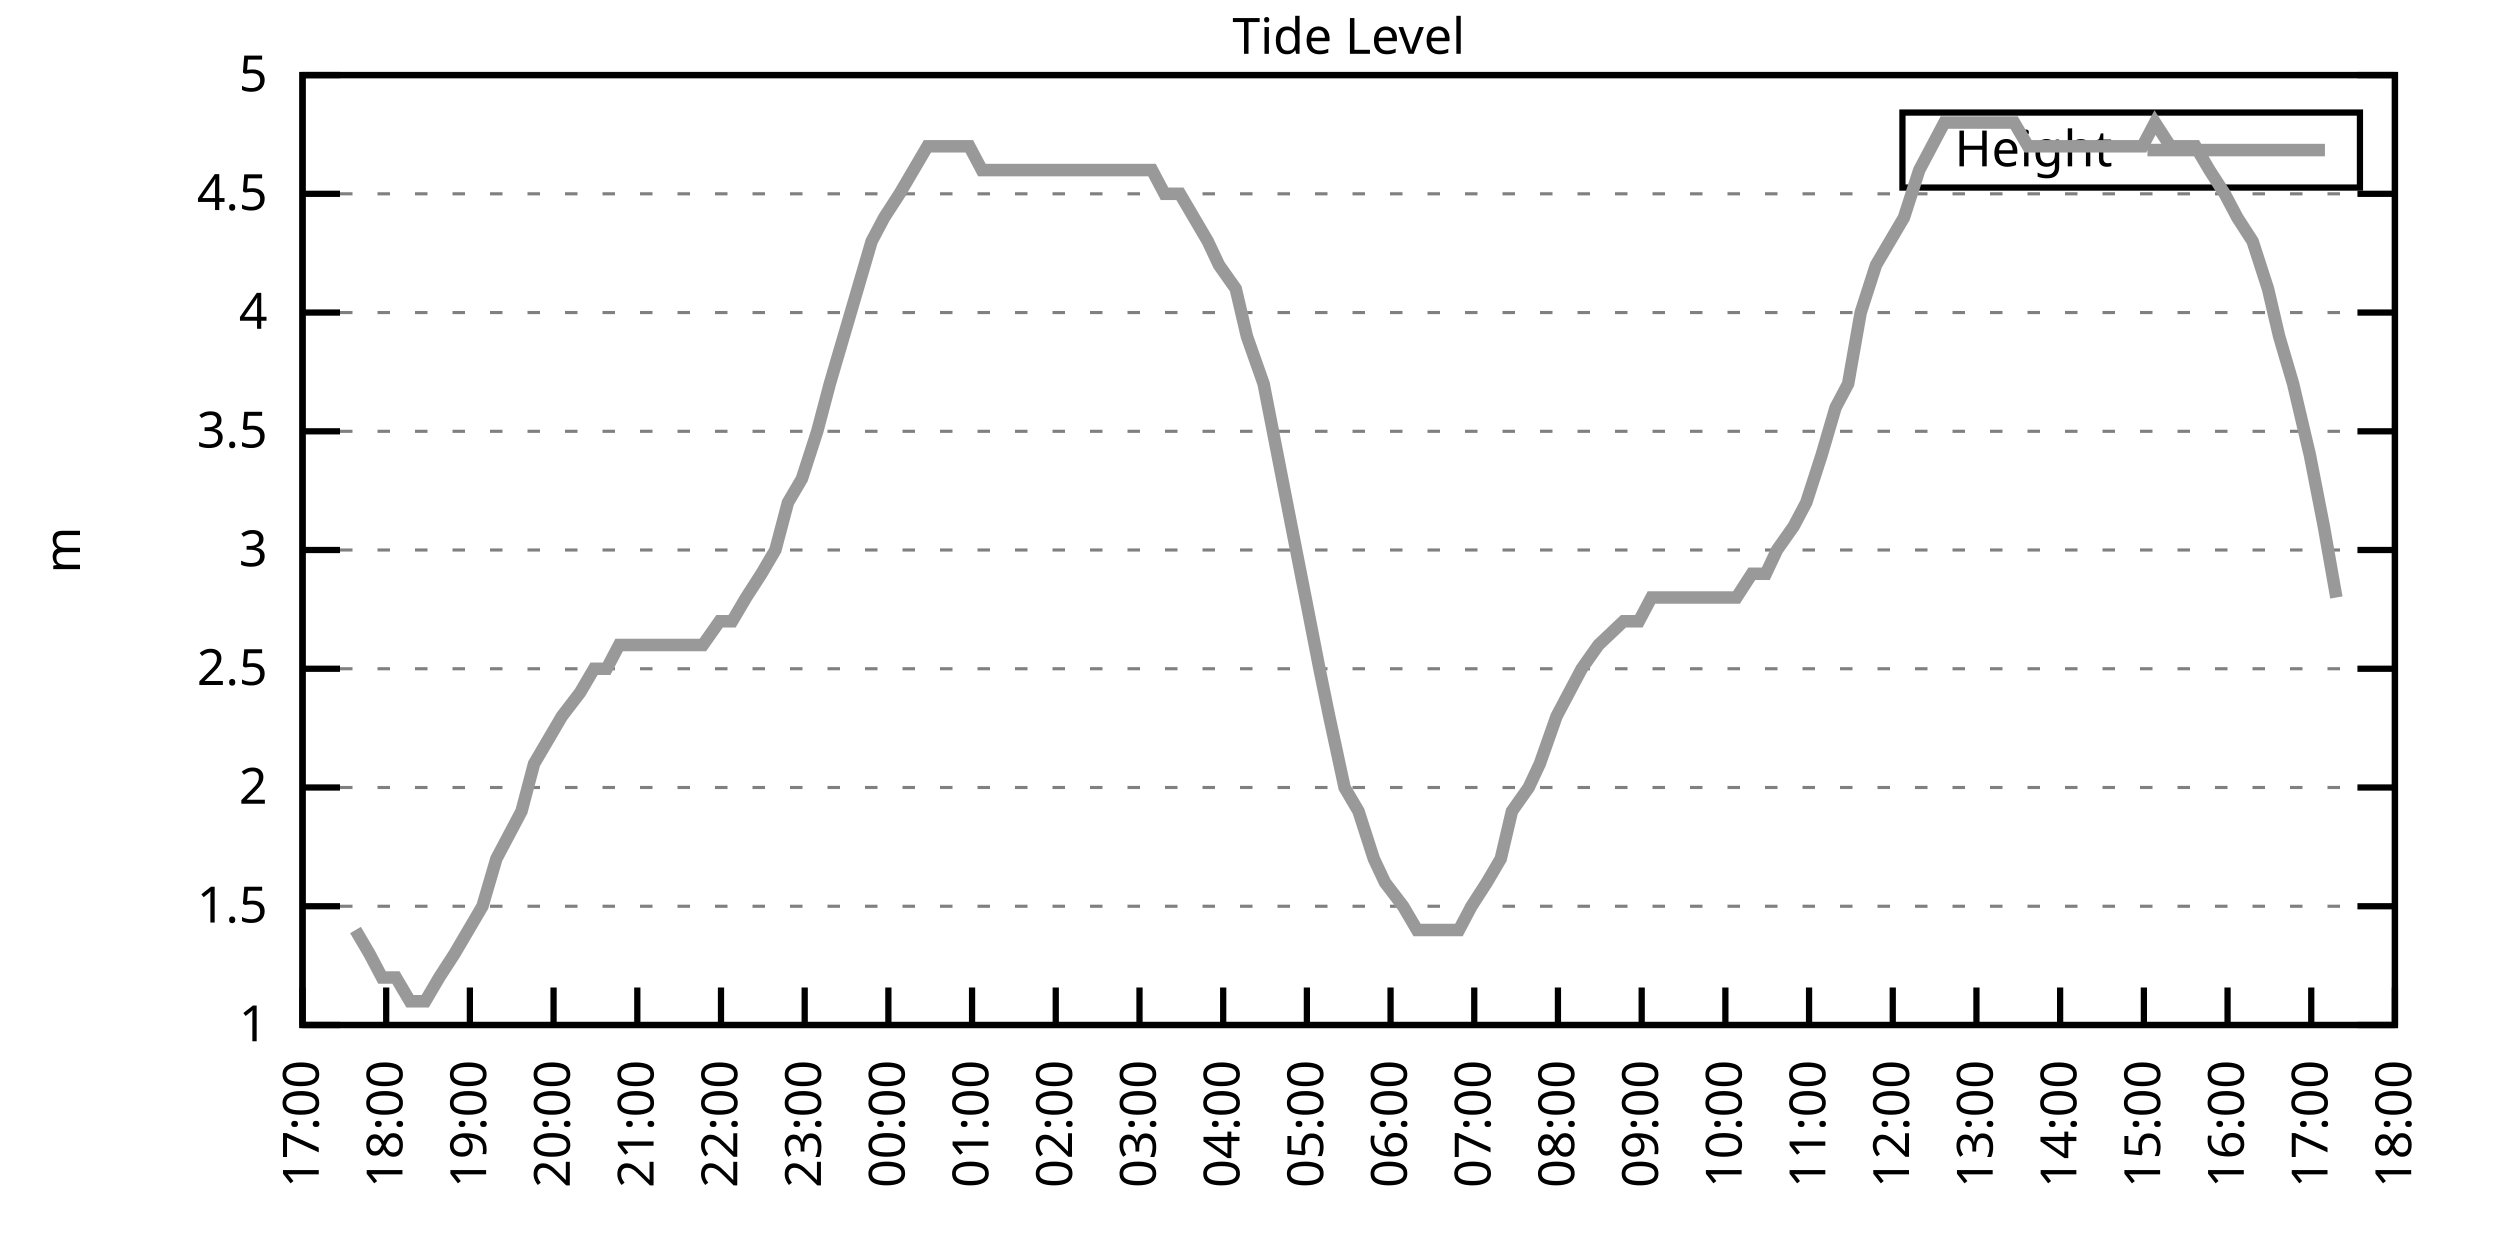
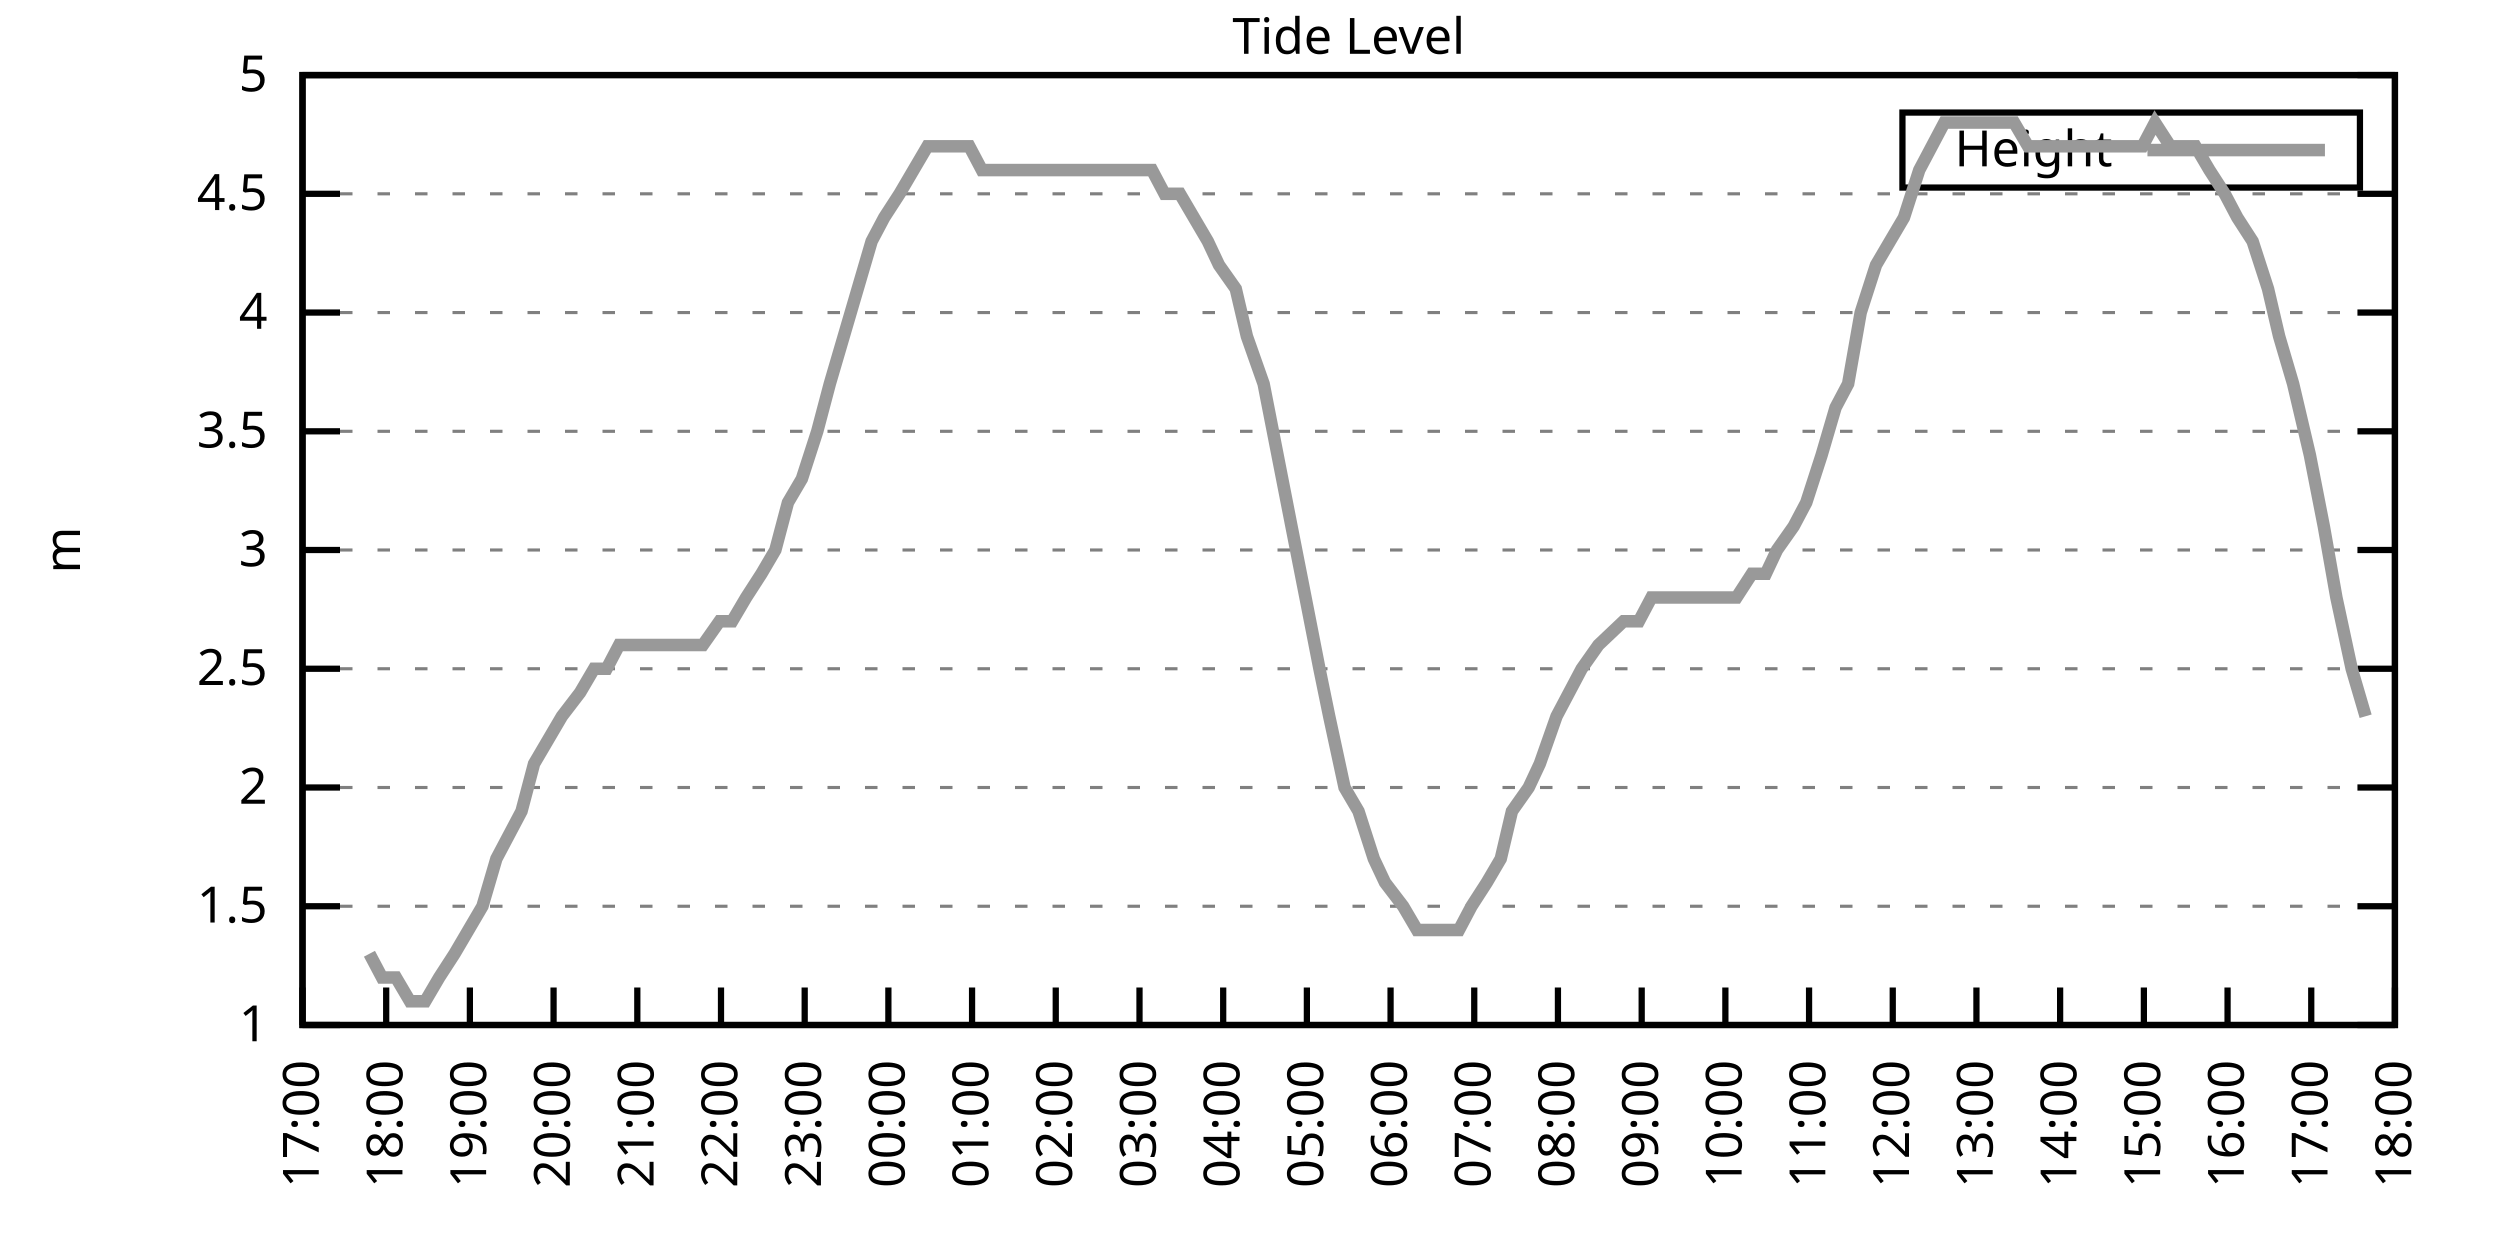
<svg xmlns="http://www.w3.org/2000/svg" xmlns:xlink="http://www.w3.org/1999/xlink" width="400" height="200" viewBox="0 0 400 200">
  <g id="gnuplot_canvas">
    <rect x="0" y="0" width="400" height="200" fill="none" />
    <defs>
      <circle id="gpDot" r="0.5" stroke-width="0.5" stroke="currentColor" />
      <path id="gpPt0" stroke-width="0.333" stroke="currentColor" d="M-1,0 h2 M0,-1 v2" />
      <path id="gpPt1" stroke-width="0.333" stroke="currentColor" d="M-1,-1 L1,1 M1,-1 L-1,1" />
      <path id="gpPt2" stroke-width="0.333" stroke="currentColor" d="M-1,0 L1,0 M0,-1 L0,1 M-1,-1 L1,1 M-1,1 L1,-1" />
      <rect id="gpPt3" stroke-width="0.333" stroke="currentColor" x="-1" y="-1" width="2" height="2" />
      <rect id="gpPt4" stroke-width="0.333" stroke="currentColor" fill="currentColor" x="-1" y="-1" width="2" height="2" />
      <circle id="gpPt5" stroke-width="0.333" stroke="currentColor" cx="0" cy="0" r="1" />
      <use xlink:href="#gpPt5" id="gpPt6" fill="currentColor" stroke="none" />
      <path id="gpPt7" stroke-width="0.333" stroke="currentColor" d="M0,-1.33 L-1.33,0.67 L1.33,0.67 z" />
      <use xlink:href="#gpPt7" id="gpPt8" fill="currentColor" stroke="none" />
      <use xlink:href="#gpPt7" id="gpPt9" stroke="currentColor" transform="rotate(180)" />
      <use xlink:href="#gpPt9" id="gpPt10" fill="currentColor" stroke="none" />
      <use xlink:href="#gpPt3" id="gpPt11" stroke="currentColor" transform="rotate(45)" />
      <use xlink:href="#gpPt11" id="gpPt12" fill="currentColor" stroke="none" />
      <path id="gpPt13" stroke-width="0.333" stroke="currentColor" d="M0,1.330 L1.265,0.411 L0.782,-1.067 L-0.782,-1.076 L-1.265,0.411 z" />
      <use xlink:href="#gpPt13" id="gpPt14" fill="currentColor" stroke="none" />
      <filter id="textbox" filterUnits="objectBoundingBox" x="0" y="0" height="1" width="1">
        <feFlood flood-color="white" flood-opacity="1" result="bgnd" />
        <feComposite in="SourceGraphic" in2="bgnd" operator="atop" />
      </filter>
      <filter id="greybox" filterUnits="objectBoundingBox" x="0" y="0" height="1" width="1">
        <feFlood flood-color="lightgrey" flood-opacity="1" result="grey" />
        <feComposite in="SourceGraphic" in2="grey" operator="atop" />
      </filter>
    </defs>
    <g fill="none" color="white" stroke="currentColor" stroke-width="1.00" stroke-linecap="butt" stroke-linejoin="miter">
</g>
    <g fill="none" color="black" stroke="currentColor" stroke-width="1.00" stroke-linecap="butt" stroke-linejoin="miter">
      <g stroke="none" shape-rendering="crispEdges">
        <polygon fill="rgb(255, 255, 255)" points="48.40,164.00 383.18,164.00 383.18,12.02 48.40,12.02 " />
      </g>
    </g>
    <g fill="none" color="black" stroke="currentColor" stroke-width="1.00" stroke-linecap="butt" stroke-linejoin="miter">
</g>
    <g fill="none" color="black" stroke="black" stroke-width="0.50" stroke-linecap="butt" stroke-linejoin="miter">
</g>
    <g fill="none" color="gray" stroke="currentColor" stroke-width="0.50" stroke-linecap="butt" stroke-linejoin="miter">
      <path stroke="gray" stroke-dasharray="2,4" class="gridline" d="M48.40,164.00 L383.19,164.00  " />
    </g>
    <g fill="none" color="gray" stroke="gray" stroke-width="1.00" stroke-linecap="butt" stroke-linejoin="miter">
</g>
    <g fill="none" color="black" stroke="currentColor" stroke-width="1.00" stroke-linecap="butt" stroke-linejoin="miter">
      <path stroke="black" d="M48.40,164.00 L54.40,164.00 M383.19,164.00 L377.19,164.00  " />
      <g transform="translate(42.80,166.60)" stroke="none" fill="black" font-family="Sans" font-size="8.00" text-anchor="end">
        <text>
          <tspan font-family="Sans"> 1</tspan>
        </text>
      </g>
    </g>
    <g fill="none" color="black" stroke="currentColor" stroke-width="1.00" stroke-linecap="butt" stroke-linejoin="miter">
</g>
    <g fill="none" color="black" stroke="black" stroke-width="0.50" stroke-linecap="butt" stroke-linejoin="miter">
</g>
    <g fill="none" color="gray" stroke="currentColor" stroke-width="0.50" stroke-linecap="butt" stroke-linejoin="miter">
      <path stroke="gray" stroke-dasharray="2,4" class="gridline" d="M48.40,145.00 L383.19,145.00  " />
    </g>
    <g fill="none" color="gray" stroke="gray" stroke-width="1.00" stroke-linecap="butt" stroke-linejoin="miter">
</g>
    <g fill="none" color="black" stroke="currentColor" stroke-width="1.00" stroke-linecap="butt" stroke-linejoin="miter">
      <path stroke="black" d="M48.40,145.00 L54.40,145.00 M383.19,145.00 L377.19,145.00  " />
      <g transform="translate(42.80,147.60)" stroke="none" fill="black" font-family="Sans" font-size="8.00" text-anchor="end">
        <text>
          <tspan font-family="Sans"> 1.5</tspan>
        </text>
      </g>
    </g>
    <g fill="none" color="black" stroke="currentColor" stroke-width="1.00" stroke-linecap="butt" stroke-linejoin="miter">
</g>
    <g fill="none" color="black" stroke="black" stroke-width="0.50" stroke-linecap="butt" stroke-linejoin="miter">
</g>
    <g fill="none" color="gray" stroke="currentColor" stroke-width="0.50" stroke-linecap="butt" stroke-linejoin="miter">
      <path stroke="gray" stroke-dasharray="2,4" class="gridline" d="M48.40,126.00 L383.19,126.00  " />
    </g>
    <g fill="none" color="gray" stroke="gray" stroke-width="1.00" stroke-linecap="butt" stroke-linejoin="miter">
</g>
    <g fill="none" color="black" stroke="currentColor" stroke-width="1.00" stroke-linecap="butt" stroke-linejoin="miter">
      <path stroke="black" d="M48.40,126.00 L54.40,126.00 M383.19,126.00 L377.19,126.00  " />
      <g transform="translate(42.80,128.60)" stroke="none" fill="black" font-family="Sans" font-size="8.00" text-anchor="end">
        <text>
          <tspan font-family="Sans"> 2</tspan>
        </text>
      </g>
    </g>
    <g fill="none" color="black" stroke="currentColor" stroke-width="1.00" stroke-linecap="butt" stroke-linejoin="miter">
</g>
    <g fill="none" color="black" stroke="black" stroke-width="0.50" stroke-linecap="butt" stroke-linejoin="miter">
</g>
    <g fill="none" color="gray" stroke="currentColor" stroke-width="0.50" stroke-linecap="butt" stroke-linejoin="miter">
      <path stroke="gray" stroke-dasharray="2,4" class="gridline" d="M48.40,107.00 L383.19,107.00  " />
    </g>
    <g fill="none" color="gray" stroke="gray" stroke-width="1.00" stroke-linecap="butt" stroke-linejoin="miter">
</g>
    <g fill="none" color="black" stroke="currentColor" stroke-width="1.00" stroke-linecap="butt" stroke-linejoin="miter">
      <path stroke="black" d="M48.40,107.00 L54.40,107.00 M383.19,107.00 L377.19,107.00  " />
      <g transform="translate(42.80,109.60)" stroke="none" fill="black" font-family="Sans" font-size="8.00" text-anchor="end">
        <text>
          <tspan font-family="Sans"> 2.5</tspan>
        </text>
      </g>
    </g>
    <g fill="none" color="black" stroke="currentColor" stroke-width="1.00" stroke-linecap="butt" stroke-linejoin="miter">
</g>
    <g fill="none" color="black" stroke="black" stroke-width="0.50" stroke-linecap="butt" stroke-linejoin="miter">
</g>
    <g fill="none" color="gray" stroke="currentColor" stroke-width="0.50" stroke-linecap="butt" stroke-linejoin="miter">
      <path stroke="gray" stroke-dasharray="2,4" class="gridline" d="M48.40,88.00 L383.19,88.00  " />
    </g>
    <g fill="none" color="gray" stroke="gray" stroke-width="1.00" stroke-linecap="butt" stroke-linejoin="miter">
</g>
    <g fill="none" color="black" stroke="currentColor" stroke-width="1.00" stroke-linecap="butt" stroke-linejoin="miter">
      <path stroke="black" d="M48.40,88.00 L54.40,88.00 M383.19,88.00 L377.19,88.00  " />
      <g transform="translate(42.80,90.60)" stroke="none" fill="black" font-family="Sans" font-size="8.00" text-anchor="end">
        <text>
          <tspan font-family="Sans"> 3</tspan>
        </text>
      </g>
    </g>
    <g fill="none" color="black" stroke="currentColor" stroke-width="1.00" stroke-linecap="butt" stroke-linejoin="miter">
</g>
    <g fill="none" color="black" stroke="black" stroke-width="0.50" stroke-linecap="butt" stroke-linejoin="miter">
</g>
    <g fill="none" color="gray" stroke="currentColor" stroke-width="0.50" stroke-linecap="butt" stroke-linejoin="miter">
      <path stroke="gray" stroke-dasharray="2,4" class="gridline" d="M48.40,69.01 L383.19,69.01  " />
    </g>
    <g fill="none" color="gray" stroke="gray" stroke-width="1.00" stroke-linecap="butt" stroke-linejoin="miter">
</g>
    <g fill="none" color="black" stroke="currentColor" stroke-width="1.00" stroke-linecap="butt" stroke-linejoin="miter">
      <path stroke="black" d="M48.40,69.01 L54.40,69.01 M383.19,69.01 L377.19,69.01  " />
      <g transform="translate(42.80,71.61)" stroke="none" fill="black" font-family="Sans" font-size="8.00" text-anchor="end">
        <text>
          <tspan font-family="Sans"> 3.5</tspan>
        </text>
      </g>
    </g>
    <g fill="none" color="black" stroke="currentColor" stroke-width="1.00" stroke-linecap="butt" stroke-linejoin="miter">
</g>
    <g fill="none" color="black" stroke="black" stroke-width="0.50" stroke-linecap="butt" stroke-linejoin="miter">
</g>
    <g fill="none" color="gray" stroke="currentColor" stroke-width="0.50" stroke-linecap="butt" stroke-linejoin="miter">
      <path stroke="gray" stroke-dasharray="2,4" class="gridline" d="M48.40,50.01 L383.19,50.01  " />
    </g>
    <g fill="none" color="gray" stroke="gray" stroke-width="1.00" stroke-linecap="butt" stroke-linejoin="miter">
</g>
    <g fill="none" color="black" stroke="currentColor" stroke-width="1.00" stroke-linecap="butt" stroke-linejoin="miter">
      <path stroke="black" d="M48.40,50.01 L54.40,50.01 M383.19,50.01 L377.19,50.01  " />
      <g transform="translate(42.80,52.61)" stroke="none" fill="black" font-family="Sans" font-size="8.00" text-anchor="end">
        <text>
          <tspan font-family="Sans"> 4</tspan>
        </text>
      </g>
    </g>
    <g fill="none" color="black" stroke="currentColor" stroke-width="1.00" stroke-linecap="butt" stroke-linejoin="miter">
</g>
    <g fill="none" color="black" stroke="black" stroke-width="0.50" stroke-linecap="butt" stroke-linejoin="miter">
</g>
    <g fill="none" color="gray" stroke="currentColor" stroke-width="0.50" stroke-linecap="butt" stroke-linejoin="miter">
      <path stroke="gray" stroke-dasharray="2,4" class="gridline" d="M48.40,31.01 L383.19,31.01  " />
    </g>
    <g fill="none" color="gray" stroke="gray" stroke-width="1.00" stroke-linecap="butt" stroke-linejoin="miter">
</g>
    <g fill="none" color="black" stroke="currentColor" stroke-width="1.00" stroke-linecap="butt" stroke-linejoin="miter">
      <path stroke="black" d="M48.40,31.01 L54.40,31.01 M383.19,31.01 L377.19,31.01  " />
      <g transform="translate(42.80,33.61)" stroke="none" fill="black" font-family="Sans" font-size="8.00" text-anchor="end">
        <text>
          <tspan font-family="Sans"> 4.5</tspan>
        </text>
      </g>
    </g>
    <g fill="none" color="black" stroke="currentColor" stroke-width="1.00" stroke-linecap="butt" stroke-linejoin="miter">
</g>
    <g fill="none" color="black" stroke="black" stroke-width="0.50" stroke-linecap="butt" stroke-linejoin="miter">
</g>
    <g fill="none" color="gray" stroke="currentColor" stroke-width="0.50" stroke-linecap="butt" stroke-linejoin="miter">
      <path stroke="gray" stroke-dasharray="2,4" class="gridline" d="M48.40,12.01 L383.19,12.01  " />
    </g>
    <g fill="none" color="gray" stroke="gray" stroke-width="1.00" stroke-linecap="butt" stroke-linejoin="miter">
</g>
    <g fill="none" color="black" stroke="currentColor" stroke-width="1.00" stroke-linecap="butt" stroke-linejoin="miter">
      <path stroke="black" d="M48.40,12.01 L54.40,12.01 M383.19,12.01 L377.19,12.01  " />
      <g transform="translate(42.80,14.61)" stroke="none" fill="black" font-family="Sans" font-size="8.00" text-anchor="end">
        <text>
          <tspan font-family="Sans"> 5</tspan>
        </text>
      </g>
    </g>
    <g fill="none" color="black" stroke="currentColor" stroke-width="1.00" stroke-linecap="butt" stroke-linejoin="miter">
      <path stroke="black" d="M48.40,164.00 L48.40,158.00  " />
      <g transform="translate(51.00,169.60) rotate(270.00)" stroke="none" fill="black" font-family="Sans" font-size="8.00" text-anchor="end">
        <text>
          <tspan font-family="Sans">17:00</tspan>
        </text>
      </g>
    </g>
    <g fill="none" color="black" stroke="currentColor" stroke-width="1.00" stroke-linecap="butt" stroke-linejoin="miter">
      <path stroke="black" d="M61.79,164.00 L61.79,158.00  " />
      <g transform="translate(64.39,169.60) rotate(270.00)" stroke="none" fill="black" font-family="Sans" font-size="8.00" text-anchor="end">
        <text>
          <tspan font-family="Sans">18:00</tspan>
        </text>
      </g>
    </g>
    <g fill="none" color="black" stroke="currentColor" stroke-width="1.00" stroke-linecap="butt" stroke-linejoin="miter">
      <path stroke="black" d="M75.18,164.00 L75.18,158.00  " />
      <g transform="translate(77.78,169.60) rotate(270.00)" stroke="none" fill="black" font-family="Sans" font-size="8.00" text-anchor="end">
        <text>
          <tspan font-family="Sans">19:00</tspan>
        </text>
      </g>
    </g>
    <g fill="none" color="black" stroke="currentColor" stroke-width="1.00" stroke-linecap="butt" stroke-linejoin="miter">
      <path stroke="black" d="M88.57,164.00 L88.57,158.00  " />
      <g transform="translate(91.17,169.60) rotate(270.00)" stroke="none" fill="black" font-family="Sans" font-size="8.00" text-anchor="end">
        <text>
          <tspan font-family="Sans">20:00</tspan>
        </text>
      </g>
    </g>
    <g fill="none" color="black" stroke="currentColor" stroke-width="1.00" stroke-linecap="butt" stroke-linejoin="miter">
      <path stroke="black" d="M101.97,164.00 L101.97,158.00  " />
      <g transform="translate(104.57,169.60) rotate(270.00)" stroke="none" fill="black" font-family="Sans" font-size="8.00" text-anchor="end">
        <text>
          <tspan font-family="Sans">21:00</tspan>
        </text>
      </g>
    </g>
    <g fill="none" color="black" stroke="currentColor" stroke-width="1.00" stroke-linecap="butt" stroke-linejoin="miter">
      <path stroke="black" d="M115.36,164.00 L115.36,158.00  " />
      <g transform="translate(117.96,169.60) rotate(270.00)" stroke="none" fill="black" font-family="Sans" font-size="8.00" text-anchor="end">
        <text>
          <tspan font-family="Sans">22:00</tspan>
        </text>
      </g>
    </g>
    <g fill="none" color="black" stroke="currentColor" stroke-width="1.00" stroke-linecap="butt" stroke-linejoin="miter">
      <path stroke="black" d="M128.75,164.00 L128.75,158.00  " />
      <g transform="translate(131.35,169.60) rotate(270.00)" stroke="none" fill="black" font-family="Sans" font-size="8.00" text-anchor="end">
        <text>
          <tspan font-family="Sans">23:00</tspan>
        </text>
      </g>
    </g>
    <g fill="none" color="black" stroke="currentColor" stroke-width="1.00" stroke-linecap="butt" stroke-linejoin="miter">
      <path stroke="black" d="M142.14,164.00 L142.14,158.00  " />
      <g transform="translate(144.74,169.60) rotate(270.00)" stroke="none" fill="black" font-family="Sans" font-size="8.00" text-anchor="end">
        <text>
          <tspan font-family="Sans">00:00</tspan>
        </text>
      </g>
    </g>
    <g fill="none" color="black" stroke="currentColor" stroke-width="1.00" stroke-linecap="butt" stroke-linejoin="miter">
      <path stroke="black" d="M155.53,164.00 L155.53,158.00  " />
      <g transform="translate(158.13,169.60) rotate(270.00)" stroke="none" fill="black" font-family="Sans" font-size="8.00" text-anchor="end">
        <text>
          <tspan font-family="Sans">01:00</tspan>
        </text>
      </g>
    </g>
    <g fill="none" color="black" stroke="currentColor" stroke-width="1.00" stroke-linecap="butt" stroke-linejoin="miter">
      <path stroke="black" d="M168.92,164.00 L168.92,158.00  " />
      <g transform="translate(171.52,169.60) rotate(270.00)" stroke="none" fill="black" font-family="Sans" font-size="8.00" text-anchor="end">
        <text>
          <tspan font-family="Sans">02:00</tspan>
        </text>
      </g>
    </g>
    <g fill="none" color="black" stroke="currentColor" stroke-width="1.00" stroke-linecap="butt" stroke-linejoin="miter">
      <path stroke="black" d="M182.32,164.00 L182.32,158.00  " />
      <g transform="translate(184.92,169.60) rotate(270.00)" stroke="none" fill="black" font-family="Sans" font-size="8.00" text-anchor="end">
        <text>
          <tspan font-family="Sans">03:00</tspan>
        </text>
      </g>
    </g>
    <g fill="none" color="black" stroke="currentColor" stroke-width="1.00" stroke-linecap="butt" stroke-linejoin="miter">
      <path stroke="black" d="M195.71,164.00 L195.71,158.00  " />
      <g transform="translate(198.31,169.60) rotate(270.00)" stroke="none" fill="black" font-family="Sans" font-size="8.00" text-anchor="end">
        <text>
          <tspan font-family="Sans">04:00</tspan>
        </text>
      </g>
    </g>
    <g fill="none" color="black" stroke="currentColor" stroke-width="1.00" stroke-linecap="butt" stroke-linejoin="miter">
      <path stroke="black" d="M209.10,164.00 L209.10,158.00  " />
      <g transform="translate(211.70,169.60) rotate(270.00)" stroke="none" fill="black" font-family="Sans" font-size="8.00" text-anchor="end">
        <text>
          <tspan font-family="Sans">05:00</tspan>
        </text>
      </g>
    </g>
    <g fill="none" color="black" stroke="currentColor" stroke-width="1.00" stroke-linecap="butt" stroke-linejoin="miter">
      <path stroke="black" d="M222.49,164.00 L222.49,158.00  " />
      <g transform="translate(225.09,169.60) rotate(270.00)" stroke="none" fill="black" font-family="Sans" font-size="8.00" text-anchor="end">
        <text>
          <tspan font-family="Sans">06:00</tspan>
        </text>
      </g>
    </g>
    <g fill="none" color="black" stroke="currentColor" stroke-width="1.00" stroke-linecap="butt" stroke-linejoin="miter">
      <path stroke="black" d="M235.88,164.00 L235.88,158.00  " />
      <g transform="translate(238.48,169.60) rotate(270.00)" stroke="none" fill="black" font-family="Sans" font-size="8.00" text-anchor="end">
        <text>
          <tspan font-family="Sans">07:00</tspan>
        </text>
      </g>
    </g>
    <g fill="none" color="black" stroke="currentColor" stroke-width="1.00" stroke-linecap="butt" stroke-linejoin="miter">
      <path stroke="black" d="M249.27,164.00 L249.27,158.00  " />
      <g transform="translate(251.87,169.60) rotate(270.00)" stroke="none" fill="black" font-family="Sans" font-size="8.00" text-anchor="end">
        <text>
          <tspan font-family="Sans">08:00</tspan>
        </text>
      </g>
    </g>
    <g fill="none" color="black" stroke="currentColor" stroke-width="1.00" stroke-linecap="butt" stroke-linejoin="miter">
      <path stroke="black" d="M262.67,164.00 L262.67,158.00  " />
      <g transform="translate(265.27,169.60) rotate(270.00)" stroke="none" fill="black" font-family="Sans" font-size="8.00" text-anchor="end">
        <text>
          <tspan font-family="Sans">09:00</tspan>
        </text>
      </g>
    </g>
    <g fill="none" color="black" stroke="currentColor" stroke-width="1.00" stroke-linecap="butt" stroke-linejoin="miter">
      <path stroke="black" d="M276.06,164.00 L276.06,158.00  " />
      <g transform="translate(278.66,169.60) rotate(270.00)" stroke="none" fill="black" font-family="Sans" font-size="8.00" text-anchor="end">
        <text>
          <tspan font-family="Sans">10:00</tspan>
        </text>
      </g>
    </g>
    <g fill="none" color="black" stroke="currentColor" stroke-width="1.00" stroke-linecap="butt" stroke-linejoin="miter">
      <path stroke="black" d="M289.45,164.00 L289.45,158.00  " />
      <g transform="translate(292.05,169.60) rotate(270.00)" stroke="none" fill="black" font-family="Sans" font-size="8.00" text-anchor="end">
        <text>
          <tspan font-family="Sans">11:00</tspan>
        </text>
      </g>
    </g>
    <g fill="none" color="black" stroke="currentColor" stroke-width="1.00" stroke-linecap="butt" stroke-linejoin="miter">
      <path stroke="black" d="M302.84,164.00 L302.84,158.00  " />
      <g transform="translate(305.44,169.60) rotate(270.00)" stroke="none" fill="black" font-family="Sans" font-size="8.00" text-anchor="end">
        <text>
          <tspan font-family="Sans">12:00</tspan>
        </text>
      </g>
    </g>
    <g fill="none" color="black" stroke="currentColor" stroke-width="1.00" stroke-linecap="butt" stroke-linejoin="miter">
      <path stroke="black" d="M316.23,164.00 L316.23,158.00  " />
      <g transform="translate(318.83,169.60) rotate(270.00)" stroke="none" fill="black" font-family="Sans" font-size="8.00" text-anchor="end">
        <text>
          <tspan font-family="Sans">13:00</tspan>
        </text>
      </g>
    </g>
    <g fill="none" color="black" stroke="currentColor" stroke-width="1.00" stroke-linecap="butt" stroke-linejoin="miter">
      <path stroke="black" d="M329.62,164.00 L329.62,158.00  " />
      <g transform="translate(332.22,169.60) rotate(270.00)" stroke="none" fill="black" font-family="Sans" font-size="8.00" text-anchor="end">
        <text>
          <tspan font-family="Sans">14:00</tspan>
        </text>
      </g>
    </g>
    <g fill="none" color="black" stroke="currentColor" stroke-width="1.00" stroke-linecap="butt" stroke-linejoin="miter">
      <path stroke="black" d="M343.02,164.00 L343.02,158.00  " />
      <g transform="translate(345.62,169.60) rotate(270.00)" stroke="none" fill="black" font-family="Sans" font-size="8.00" text-anchor="end">
        <text>
          <tspan font-family="Sans">15:00</tspan>
        </text>
      </g>
    </g>
    <g fill="none" color="black" stroke="currentColor" stroke-width="1.00" stroke-linecap="butt" stroke-linejoin="miter">
      <path stroke="black" d="M356.41,164.00 L356.41,158.00  " />
      <g transform="translate(359.01,169.60) rotate(270.00)" stroke="none" fill="black" font-family="Sans" font-size="8.00" text-anchor="end">
        <text>
          <tspan font-family="Sans">16:00</tspan>
        </text>
      </g>
    </g>
    <g fill="none" color="black" stroke="currentColor" stroke-width="1.00" stroke-linecap="butt" stroke-linejoin="miter">
      <path stroke="black" d="M369.80,164.00 L369.80,158.00  " />
      <g transform="translate(372.40,169.60) rotate(270.00)" stroke="none" fill="black" font-family="Sans" font-size="8.00" text-anchor="end">
        <text>
          <tspan font-family="Sans">17:00</tspan>
        </text>
      </g>
    </g>
    <g fill="none" color="black" stroke="currentColor" stroke-width="1.00" stroke-linecap="butt" stroke-linejoin="miter">
      <path stroke="black" d="M383.19,164.00 L383.19,158.00  " />
      <g transform="translate(385.79,169.60) rotate(270.00)" stroke="none" fill="black" font-family="Sans" font-size="8.00" text-anchor="end">
        <text>
          <tspan font-family="Sans">18:00</tspan>
        </text>
      </g>
    </g>
    <g fill="none" color="black" stroke="currentColor" stroke-width="1.00" stroke-linecap="butt" stroke-linejoin="miter">
</g>
    <g fill="none" color="black" stroke="currentColor" stroke-width="1.00" stroke-linecap="butt" stroke-linejoin="miter">
      <path stroke="black" d="M48.40,12.01 L48.40,164.00 L383.19,164.00 L383.19,12.01 L48.40,12.01 Z  " />
    </g>
    <g fill="none" color="black" stroke="currentColor" stroke-width="1.00" stroke-linecap="butt" stroke-linejoin="miter">
</g>
    <g fill="none" color="black" stroke="currentColor" stroke-width="1.00" stroke-linecap="butt" stroke-linejoin="miter">
      <path stroke="black" d="M304.39,30.01 L304.39,18.01 L377.59,18.01 L377.59,30.01 L304.39,30.01 Z  " />
    </g>
    <g id="Tide_level_plot_1">
      <g fill="none" color="white" stroke="black" stroke-width="2.00" stroke-linecap="butt" stroke-linejoin="miter">
</g>
      <g fill="none" color="black" stroke="currentColor" stroke-width="2.00" stroke-linecap="butt" stroke-linejoin="miter">
        <g transform="translate(337.99,26.61)" stroke="none" fill="black" font-family="Sans" font-size="8.00" text-anchor="end">
          <text>
            <tspan font-family="Sans">Height</tspan>
          </text>
        </g>
      </g>
      <g fill="none" color="black" stroke="currentColor" stroke-width="2.00" stroke-linecap="butt" stroke-linejoin="miter">
-         <path stroke="rgb(153, 153, 153)" d="M343.59,24.01 L371.99,24.01 M56.88,148.80 L59.11,152.60 L61.12,156.40 L63.35,156.40 L65.59,160.20 L68.04,160.20   L70.27,156.40 L72.73,152.60 L74.96,148.80 L77.19,145.00 L79.42,137.40 L81.43,133.60 L83.44,129.80 L85.45,122.20   L87.68,118.40 L89.91,114.60 L92.82,110.80 L95.05,107.00 L97.06,107.00 L99.06,103.20 L101.74,103.20 L103.75,103.20   L105.76,103.20 L108.44,103.20 L110.67,103.20 L112.46,103.20 L115.13,99.40 L117.14,99.40 L119.38,95.60 L121.83,91.80   L124.06,88.00 L126.07,80.41 L128.30,76.61 L130.76,69.01 L132.77,61.41 L135.00,53.81 L137.23,46.21 L139.46,38.61   L141.47,34.81 L143.93,31.01 L146.16,27.21 L148.39,23.41 L150.62,23.41 L152.85,23.41 L155.09,23.41 L157.10,27.21   L159.77,27.21 L161.78,27.21 L164.01,27.21 L166.02,27.21 L168.48,27.21 L170.93,27.21 L172.50,27.21 L174.50,27.21   L176.96,27.21 L179.86,27.21 L181.42,27.21 L184.32,27.21 L186.33,31.01 L188.79,31.01 L191.02,34.81 L193.25,38.61   L195.04,42.41 L197.72,46.21 L199.50,53.81 L202.18,61.41 L204.41,72.81 L206.64,84.21 L208.88,95.60 L211.11,107.00   L212.67,114.60 L215.13,126.00 L217.36,129.80 L219.81,137.40 L221.60,141.20 L224.50,145.00 L226.73,148.80 L228.74,148.80   L230.75,148.80 L233.43,148.80 L235.44,145.00 L237.89,141.20 L240.12,137.40 L241.91,129.80 L244.59,126.00 L246.37,122.20   L249.05,114.60 L251.06,110.80 L253.07,107.00 L255.75,103.20 L259.76,99.40 L262.22,99.40 L264.23,95.60 L266.46,95.60   L269.14,95.60 L271.15,95.60 L273.60,95.60 L275.39,95.60 L277.84,95.60 L280.30,91.80 L282.53,91.80 L284.32,88.00   L286.99,84.21 L289.00,80.41 L291.46,72.81 L293.69,65.21 L295.70,61.41 L297.71,50.01 L300.16,42.41 L302.39,38.61   L304.63,34.81 L307.08,27.21 L309.09,23.41 L311.10,19.61 L313.33,19.61 L316.01,19.61 L318.24,19.61 L320.25,19.61   L322.26,19.61 L324.49,23.41 L327.17,23.41 L329.18,23.41 L331.63,23.41 L333.42,23.41 L335.43,23.41 L338.10,23.41   L340.11,23.41 L342.79,23.41 L344.80,19.61 L347.26,23.41 L349.49,23.41 L351.27,23.41 L353.51,27.21 L355.96,31.01   L357.97,34.81 L360.42,38.61 L362.88,46.21 L364.66,53.81 L366.90,61.41 L369.58,72.81 L371.81,84.21 L373.82,95.60    " />
+         <path stroke="rgb(153, 153, 153)" d="M343.59,24.01 L371.99,24.01 M59.11,152.60 L61.12,156.40 L63.35,156.40 L65.59,160.20 L68.04,160.20 L70.27,156.40   L72.73,152.60 L74.96,148.80 L77.19,145.00 L79.42,137.40 L81.43,133.60 L83.44,129.80 L85.45,122.20 L87.68,118.40   L89.91,114.60 L92.82,110.80 L95.05,107.00 L97.06,107.00 L99.06,103.20 L101.74,103.20 L103.75,103.20 L105.76,103.20   L108.44,103.20 L110.67,103.20 L112.46,103.20 L115.13,99.40 L117.14,99.40 L119.38,95.60 L121.83,91.80 L124.06,88.00   L126.07,80.41 L128.30,76.61 L130.76,69.01 L132.77,61.41 L135.00,53.81 L137.23,46.21 L139.46,38.61 L141.47,34.81   L143.93,31.01 L146.16,27.21 L148.39,23.41 L150.62,23.41 L152.85,23.41 L155.09,23.41 L157.10,27.21 L159.77,27.21   L161.78,27.21 L164.01,27.21 L166.02,27.21 L168.48,27.21 L170.93,27.21 L172.50,27.21 L174.50,27.21 L176.96,27.21   L179.86,27.21 L181.42,27.21 L184.32,27.21 L186.33,31.01 L188.79,31.01 L191.02,34.81 L193.25,38.61 L195.04,42.41   L197.72,46.21 L199.50,53.81 L202.18,61.41 L204.41,72.81 L206.64,84.21 L208.88,95.60 L211.11,107.00 L212.67,114.60   L215.13,126.00 L217.36,129.80 L219.81,137.40 L221.60,141.20 L224.50,145.00 L226.73,148.80 L228.74,148.80 L230.75,148.80   L233.43,148.80 L235.44,145.00 L237.89,141.20 L240.12,137.40 L241.91,129.80 L244.59,126.00 L246.37,122.20 L249.05,114.60   L251.06,110.80 L253.07,107.00 L255.75,103.20 L259.76,99.40 L262.22,99.40 L264.23,95.60 L266.46,95.60 L269.14,95.60   L271.15,95.60 L273.60,95.60 L275.39,95.60 L277.84,95.60 L280.30,91.80 L282.53,91.80 L284.32,88.00 L286.99,84.21   L289.00,80.41 L291.46,72.81 L293.69,65.21 L295.70,61.41 L297.71,50.01 L300.16,42.41 L302.39,38.61 L304.63,34.81   L307.08,27.21 L309.09,23.41 L311.10,19.61 L313.33,19.61 L316.01,19.61 L318.24,19.61 L320.25,19.61 L322.26,19.61   L324.49,23.41 L327.17,23.41 L329.18,23.41 L331.63,23.41 L333.42,23.41 L335.43,23.41 L338.10,23.41 L340.11,23.41   L342.79,23.41 L344.80,19.61 L347.26,23.41 L349.49,23.41 L351.27,23.41 L353.51,27.21 L355.96,31.01 L357.97,34.81   L360.42,38.61 L362.88,46.21 L364.66,53.81 L366.90,61.41 L369.58,72.81 L371.81,84.21 L373.82,95.60 L376.27,107.00   L378.50,114.60  " />
      </g>
    </g>
    <g fill="none" color="black" stroke="currentColor" stroke-width="2.00" stroke-linecap="butt" stroke-linejoin="miter">
</g>
    <g fill="none" color="black" stroke="black" stroke-width="1.00" stroke-linecap="butt" stroke-linejoin="miter">
</g>
    <g fill="none" color="black" stroke="currentColor" stroke-width="1.00" stroke-linecap="butt" stroke-linejoin="miter">
      <path stroke="black" d="M48.40,12.01 L48.40,164.00 L383.19,164.00 L383.19,12.01 L48.40,12.01 Z  " />
      <g transform="translate(12.80,88.01) rotate(270.00)" stroke="none" fill="black" font-family="Sans" font-size="8.00" text-anchor="middle">
        <text>
          <tspan font-family="Sans">m</tspan>
        </text>
      </g>
    </g>
    <g fill="none" color="black" stroke="currentColor" stroke-width="1.00" stroke-linecap="butt" stroke-linejoin="miter">
</g>
    <g fill="none" color="black" stroke="currentColor" stroke-width="1.00" stroke-linecap="butt" stroke-linejoin="miter">
      <g transform="translate(215.79,8.61)" stroke="none" fill="black" font-family="Sans" font-size="8.00" text-anchor="middle">
        <text>
          <tspan font-family="Sans">Tide Level</tspan>
        </text>
      </g>
    </g>
    <g fill="none" color="black" stroke="currentColor" stroke-width="1.00" stroke-linecap="butt" stroke-linejoin="miter">
</g>
  </g>
</svg>
